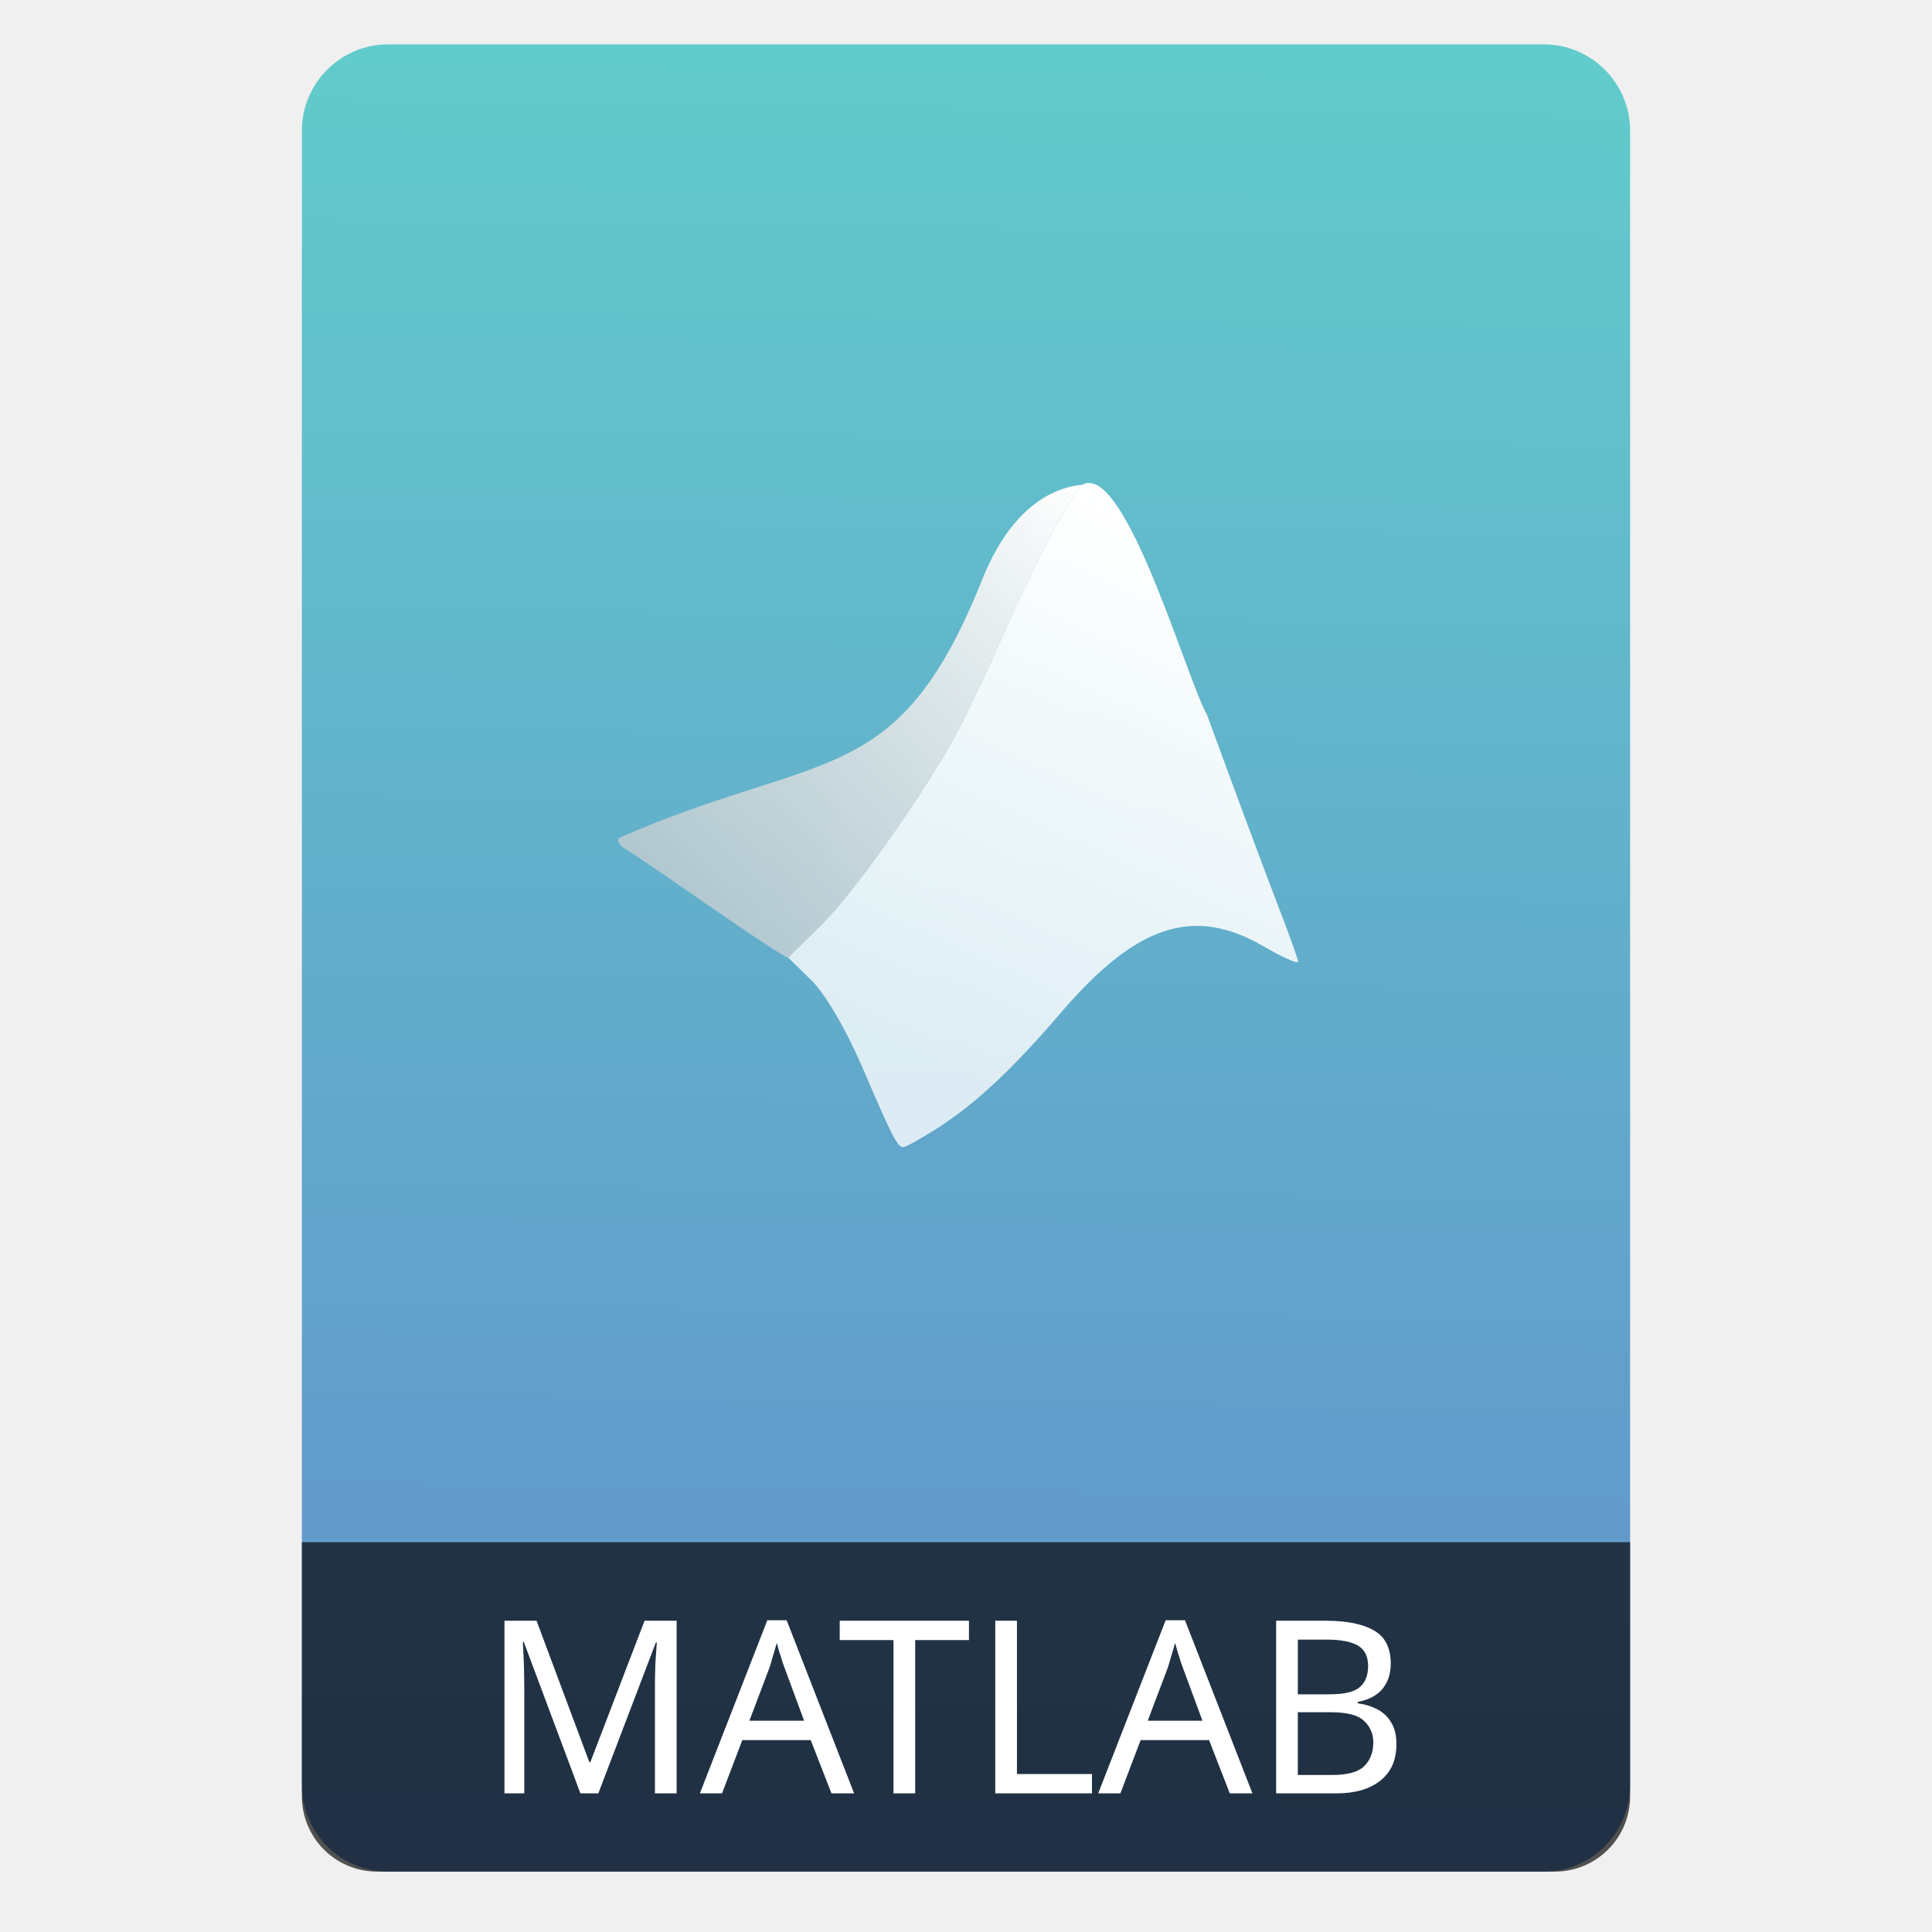
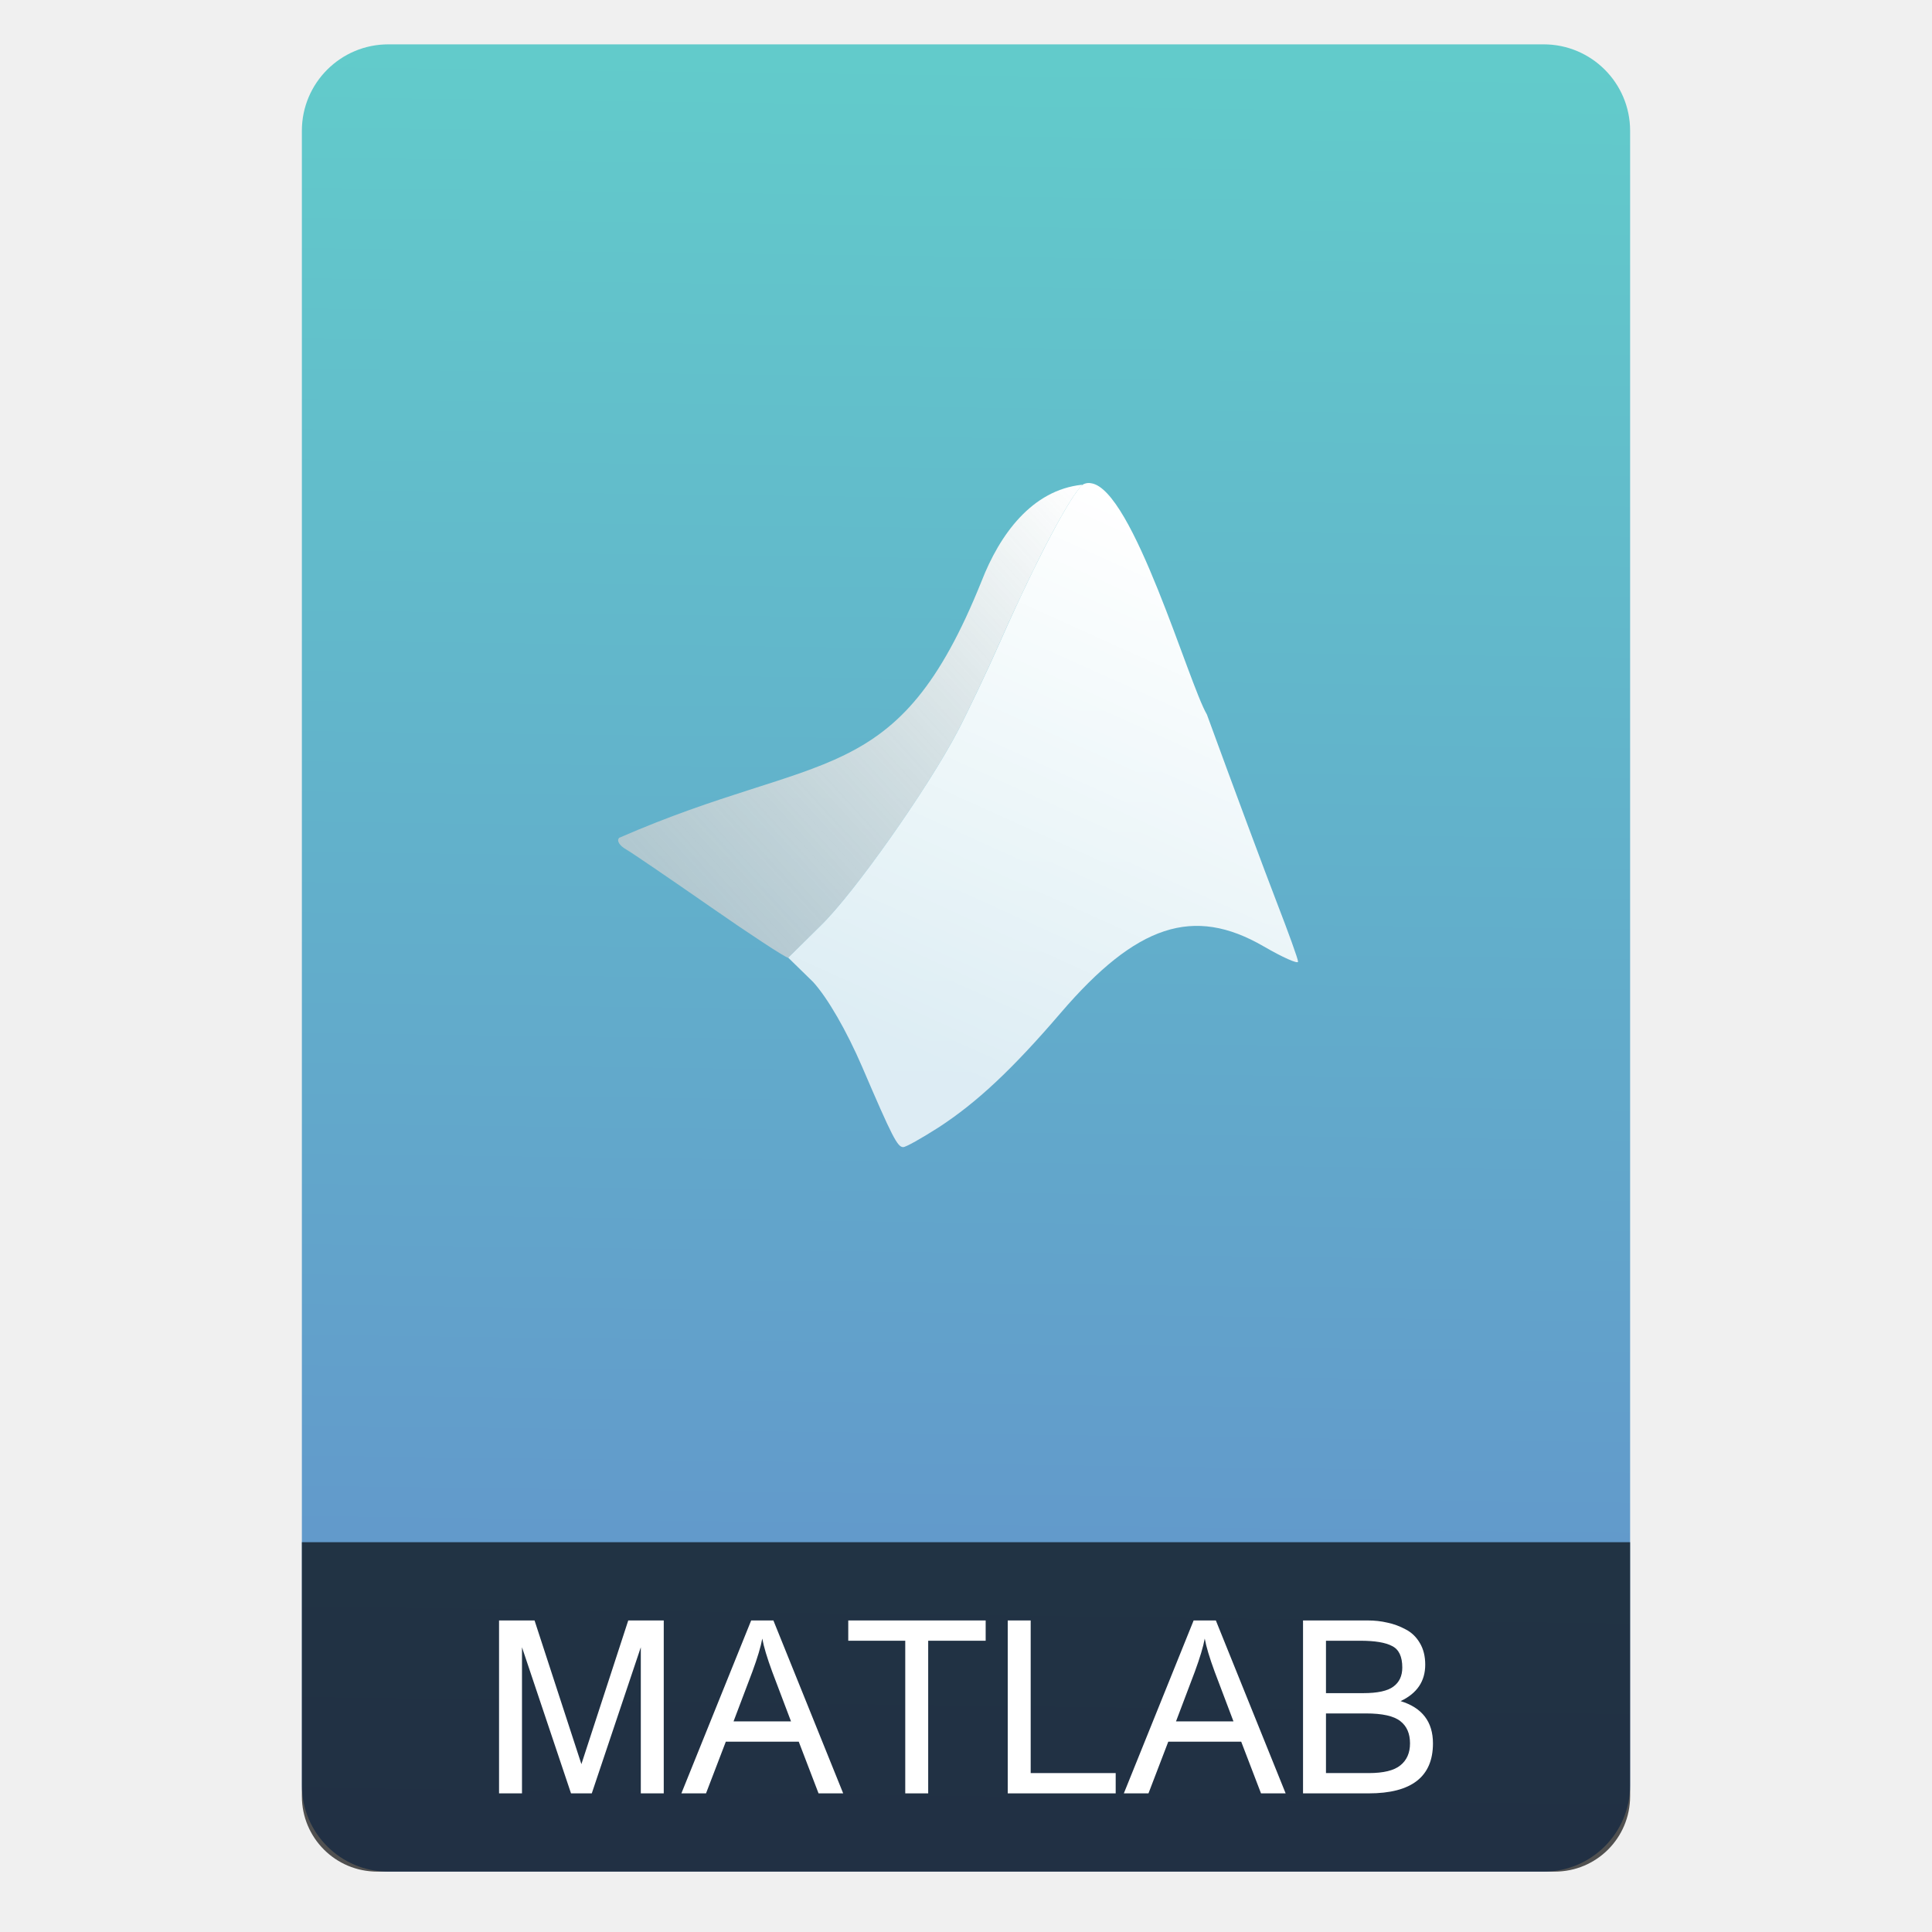
<svg xmlns="http://www.w3.org/2000/svg" xmlns:ns1="http://www.openswatchbook.org/uri/2009/osb" xmlns:xlink="http://www.w3.org/1999/xlink" width="64" viewBox="0 0 64 64" height="64" id="svg2" version="1.1">
  <defs id="defs12">
    <linearGradient id="linearGradient4690">
      <stop style="stop-color:#62cbcb;stop-opacity:1;" offset="0" id="stop4686" />
      <stop style="stop-color:#6290cb;stop-opacity:1" offset="1" id="stop4688" />
    </linearGradient>
    <linearGradient id="linearGradient4578">
      <stop style="stop-color:#ffffff;stop-opacity:0.784" offset="0" id="stop4574" />
      <stop style="stop-color:#ffffff;stop-opacity:1" offset="1" id="stop4576" />
    </linearGradient>
    <linearGradient id="linearGradient6527">
      <stop id="stop6529" offset="0" style="stop-color:#ef6f29;stop-opacity:1" />
      <stop id="stop6531" offset="1" style="stop-color:#ff9b65;stop-opacity:1" />
    </linearGradient>
    <linearGradient ns1:paint="gradient" id="linearGradient4207">
      <stop id="stop3371" offset="0" style="stop-color:#3498db;stop-opacity:1;" />
      <stop id="stop3373" offset="1" style="stop-color:#3498db;stop-opacity:0;" />
    </linearGradient>
    <clipPath id="clipPath-883211809-3-2">
      <g id="g17-2-9" transform="translate(0,-1004.362)">
        <path id="path19-9-8" transform="matrix(15.33333,0,0,11.5,415,878.8622)" d="m -24,13 c 0,1.105 -0.672,2 -1.5,2 -0.828,0 -1.5,-0.895 -1.5,-2 0,-1.105 0.672,-2 1.5,-2 0.828,0 1.5,0.895 1.5,2 z" style="fill:#1890d0" />
      </g>
    </clipPath>
    <linearGradient id="linearGradient4861">
      <stop id="stop4863" offset="0" style="stop-color:#ffffff;stop-opacity:1" />
      <stop id="stop4865" offset="1" style="stop-color:#cccccc;stop-opacity:0.667" />
    </linearGradient>
    <linearGradient gradientUnits="userSpaceOnUse" y2="30.604" x2="2.428" y1="3.531" x1="32.001" id="linearGradient4867" xlink:href="#linearGradient4861" gradientTransform="translate(-55.29491,-9.255859)" />
    <linearGradient xlink:href="#linearGradient4578" id="linearGradient4580" x1="-94.52" y1="27.376" x2="-79.633" y2="-5.563" gradientUnits="userSpaceOnUse" />
    <linearGradient xlink:href="#linearGradient4861" id="linearGradient4589" gradientUnits="userSpaceOnUse" gradientTransform="translate(-55.29491,-9.255859)" x1="32.001" y1="3.531" x2="2.428" y2="30.604" />
    <linearGradient xlink:href="#linearGradient4690" id="linearGradient4692" x1="-23.954" y1="2.177" x2="-24.713" y2="61.177" gradientUnits="userSpaceOnUse" />
  </defs>
  <g id="g4186" transform="translate(56.39177,-0.1767767)">
    <rect ry="2.864" y="1.646" x="-46.392" height="60.531" width="44" id="rect4174" style="opacity:1;fill:url(#linearGradient4692);fill-opacity:1;stroke:none;stroke-width:0.321;stroke-linecap:round;stroke-linejoin:round;stroke-miterlimit:4;stroke-dasharray:none;stroke-dashoffset:0;stroke-opacity:1" />
    <path style="opacity:1;fill:#000000;fill-opacity:0.667;stroke:none;stroke-width:0.185;stroke-linecap:round;stroke-linejoin:round;stroke-miterlimit:4;stroke-dasharray:none;stroke-dashoffset:0;stroke-opacity:1" d="M 10 51.088 L 10 56.801 L 10 59 L 10 59.5 C 10 60.885 11.115 62 12.5 62 L 51.5 62 C 52.885 62 54 60.885 54 59.5 L 54 59 L 54 56.801 L 54 51.088 L 10 51.088 z " transform="translate(-56.39177,0.1767767)" id="rect4162" />
    <g aria-label="octave" style="font-style:normal;font-weight:normal;font-size:15px;line-height:125%;font-family:sans-serif;text-align:start;letter-spacing:0px;word-spacing:0px;text-anchor:start;fill:#ffffff;fill-opacity:1;stroke:none;stroke-width:1px;stroke-linecap:butt;stroke-linejoin:miter;stroke-opacity:1" id="text4523" transform="translate(82.89382,14.37739)">
-       <text xml:space="preserve" style="font-style:normal;font-weight:normal;font-size:15px;line-height:125%;font-family:sans-serif;text-align:start;letter-spacing:0px;word-spacing:0px;text-anchor:start;fill:#ffffff;fill-opacity:1;stroke:none;stroke-width:1px;stroke-linecap:butt;stroke-linejoin:miter;stroke-opacity:1" x="-123.354" y="45.207" id="text4593">
-         <tspan id="tspan4591" x="-123.354" y="45.207" style="font-style:normal;font-variant:normal;font-weight:normal;font-stretch:normal;font-size:8px;font-family:Garuda;-inkscape-font-specification:Garuda;fill:#ffffff">MATLAB</tspan>
-       </text>
+       <g aria-label="MATLAB" style="font-style:normal;font-weight:normal;font-size:15px;line-height:125%;font-family:sans-serif;text-align:start;letter-spacing:0px;word-spacing:0px;text-anchor:start;fill:#ffffff;fill-opacity:1;stroke:none;stroke-width:1px;stroke-linecap:butt;stroke-linejoin:miter;stroke-opacity:1" id="text4593">
+         <path d="m -122.754,45.207 v -5.728 h 1.176 l 1.552,4.76 1.552,-4.76 h 1.176 v 5.728 h -0.76 v -4.84 l -1.624,4.84 h -0.688 l -1.624,-4.84 v 4.84 z" style="font-style:normal;font-variant:normal;font-weight:normal;font-stretch:normal;font-size:8px;font-family:Garuda;-inkscape-font-specification:Garuda;fill:#ffffff" id="path4528" />
+         <path d="m -114.402,39.479 h 0.736 l 2.312,5.728 h -0.816 l -0.656,-1.712 h -2.416 l -0.656,1.712 h -0.816 z m -0.584,3.344 h 1.904 l -0.624,-1.648 q -0.256,-0.696 -0.328,-1.096 -0.072,0.4 -0.328,1.096 z" style="font-style:normal;font-variant:normal;font-weight:normal;font-stretch:normal;font-size:8px;font-family:Garuda;-inkscape-font-specification:Garuda;fill:#ffffff" id="path4530" />
+         <path d="m -109.298,45.207 v -5.056 h -1.888 v -0.672 h 4.552 v 0.672 h -1.904 v 5.056 z" style="font-style:normal;font-variant:normal;font-weight:normal;font-stretch:normal;font-size:8px;font-family:Garuda;-inkscape-font-specification:Garuda;fill:#ffffff" id="path4532" />
+         <path d="m -105.903,45.207 v -5.728 h 0.76 v 5.056 h 2.816 v 0.672 z" style="font-style:normal;font-variant:normal;font-weight:normal;font-stretch:normal;font-size:8px;font-family:Garuda;-inkscape-font-specification:Garuda;fill:#ffffff" id="path4534" />
+         <path d="m -99.745,39.479 h 0.736 l 2.312,5.728 h -0.816 l -0.656,-1.712 h -2.416 l -0.656,1.712 h -0.816 z m -0.584,3.344 h 1.904 l -0.624,-1.648 q -0.256,-0.696 -0.328,-1.096 -0.072,0.4 -0.328,1.096 z" style="font-style:normal;font-variant:normal;font-weight:normal;font-stretch:normal;font-size:8px;font-family:Garuda;-inkscape-font-specification:Garuda;fill:#ffffff" id="path4536" />
+         <path d="m -93.977,39.479 q 0.344,0 0.648,0.072 0.312,0.064 0.608,0.224 0.296,0.152 0.472,0.456 0.176,0.296 0.176,0.712 0,0.824 -0.816,1.208 1.072,0.328 1.072,1.4 0,1.656 -2.128,1.656 h -2.176 v -5.728 z m -0.152,2.408 q 0.712,0 1,-0.216 0.296,-0.216 0.296,-0.632 0,-0.544 -0.336,-0.712 -0.328,-0.176 -1.056,-0.176 h -1.136 v 1.736 z m 1.552,1.664 q 0,-0.488 -0.32,-0.736 -0.32,-0.256 -1.144,-0.256 h -1.32 v 1.976 h 1.416 q 0.736,0 1.048,-0.256 0.32,-0.256 0.32,-0.728 z" style="font-style:normal;font-variant:normal;font-weight:normal;font-stretch:normal;font-size:8px;font-family:Garuda;-inkscape-font-specification:Garuda;fill:#ffffff" id="path4538" />
+       </g>
    </g>
    <g id="g4587" transform="matrix(0.5383201,0,0,0.5383201,22.34839,19.22139)">
      <path id="path4859" transform="translate(-56.39177,0.1767767)" d="m -23.295,-5.725 c -3.094,0.326 -5.072,3.084 -6.18,5.93 C -34.663,13.112 -39.319,10.555 -51.773,16 c -0.178,0.169 0.01,0.481 0.42,0.713 0.41,0.239 2.739,1.832 5.211,3.549 2.463,1.716 4.605,3.112 4.758,3.121 0.001,0 0.011,-0.006 0.012,-0.006 l 2.023,-1.998 c 2.077,-2.036 6.562,-8.418 8.398,-11.926 0.618,-1.184 1.845,-3.759 2.711,-5.729 2.095,-4.737 4.182,-8.706 4.947,-9.406 -0.003,-0.008 0.005,-0.042 -0.002,-0.043 z" style="fill:url(#linearGradient4589);fill-opacity:1;fill-rule:nonzero;stroke:none" />
      <path id="path33" style="fill:url(#linearGradient4580);fill-opacity:1;fill-rule:nonzero;stroke:none" d="m -79.13,-5.643 c -0.179,-0.03 -0.324,-0.011 -0.503,0.08 -0.726,0.579 -2.862,4.632 -4.998,9.464 -0.865,1.969 -2.094,4.545 -2.712,5.729 -1.837,3.508 -6.322,9.89 -8.399,11.926 l -2.023,1.998 1.531,1.496 c 0.886,0.971 2.056,2.988 3.027,5.244 1.843,4.298 2.164,4.918 2.516,4.918 0.167,0 1.112,-0.533 2.165,-1.204 2.349,-1.525 4.545,-3.574 7.533,-7.062 4.665,-5.436 8.165,-6.588 12.477,-4.092 1.165,0.678 2.123,1.104 2.123,0.946 0,-0.167 -0.596,-1.804 -1.308,-3.647 -0.712,-1.843 -2.653,-7.048 -4.302,-11.566 -1.104,-1.859 -4.554,-13.883 -7.131,-14.229 z" />
    </g>
  </g>
</svg>
